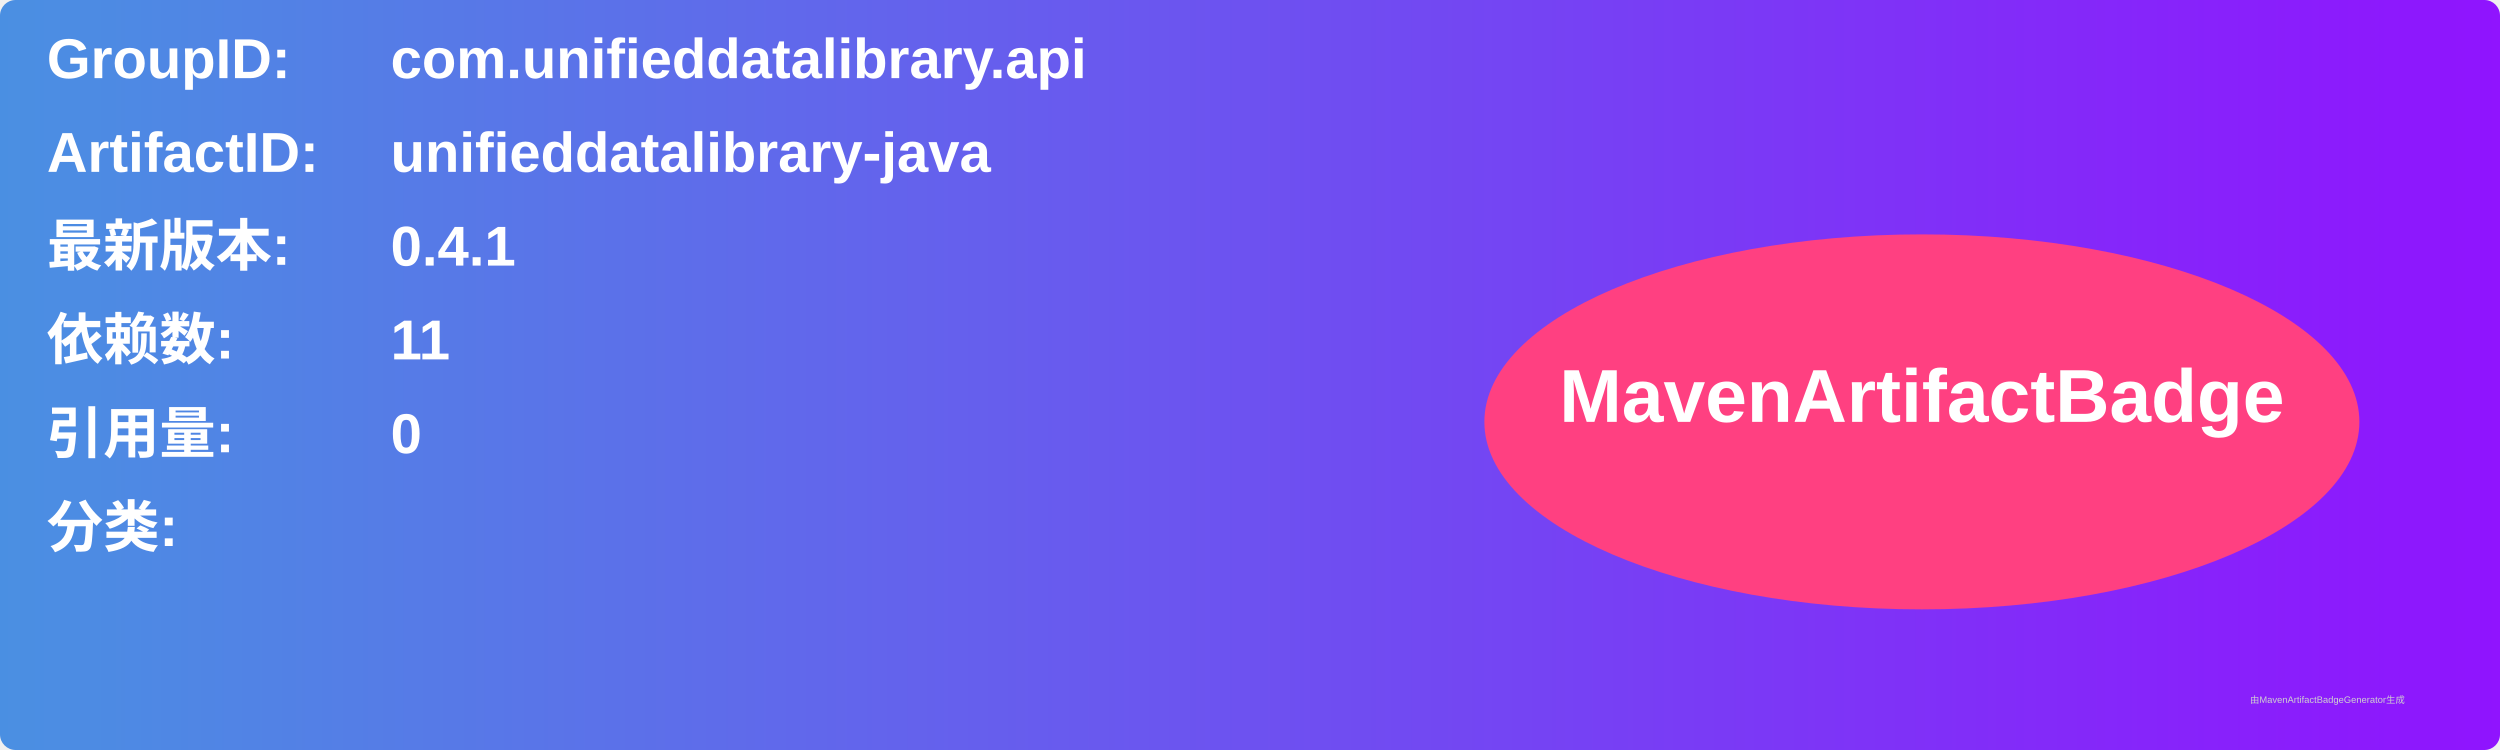
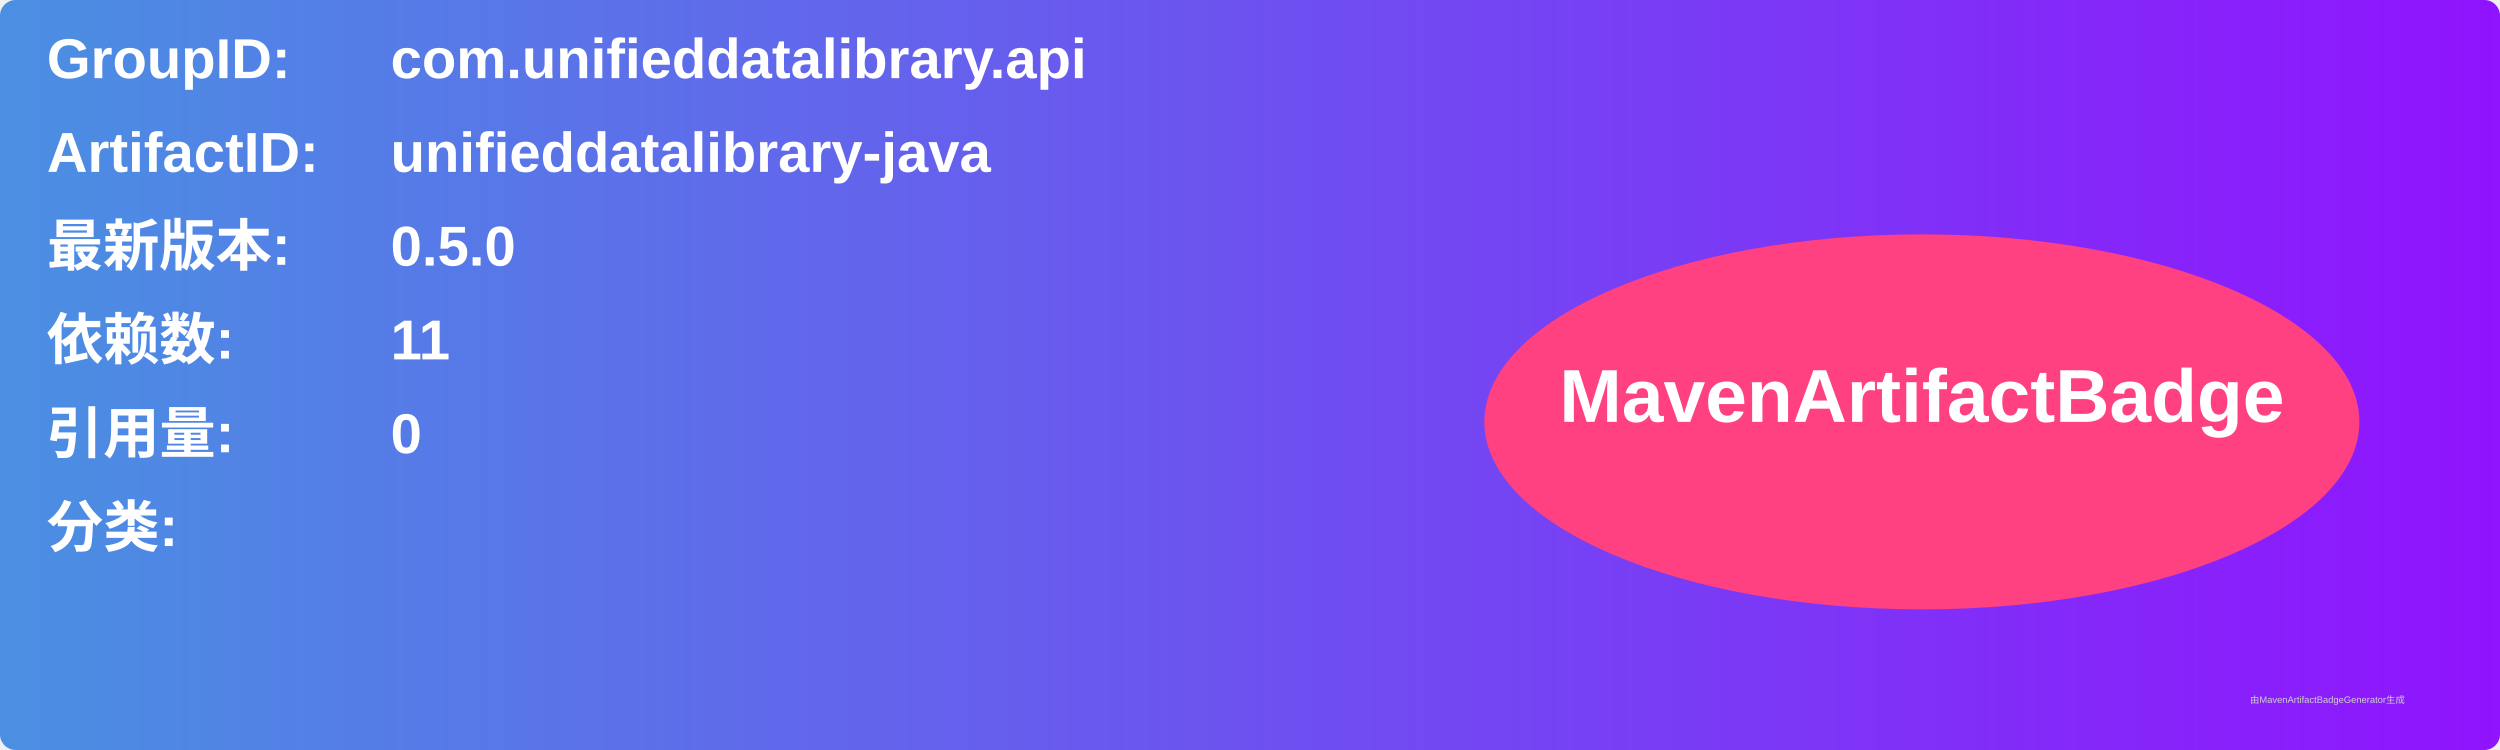
<svg xmlns="http://www.w3.org/2000/svg" width="800" height="240" viewBox="0 0 800 240">
  <linearGradient id="grad" x1="0%" y1="0%" x2="100%" y2="0%">
    <stop offset="0%" stop-color="#4a90e2" />
    <stop offset="100%" stop-color="#9013fe" />
  </linearGradient>
  <rect width="100%" height="100%" rx="5" ry="5" fill="url(#grad)" />
  <g transform="translate(15, 15)">
    <text x="0" y="10" font-family="Arial" font-size="18" fill="white" font-weight="bold" width="260">GroupID:</text>
    <text x="110" y="10" font-family="Arial" font-size="18" fill="white" font-weight="bold" width="460">com.unifieddatalibrary.api</text>
    <text x="0" y="40" font-family="Arial" font-size="18" fill="white" font-weight="bold" width="260">ArtifactID:</text>
    <text x="110" y="40" font-family="Arial" font-size="18" fill="white" font-weight="bold" width="460">unifieddatalibrary-java</text>
    <text x="0" y="70" font-family="Arial" font-size="18" fill="white" font-weight="bold">最新版本:</text>
    <text x="110" y="70" font-family="Arial" font-size="18" fill="white" font-weight="bold">
-       <tspan font-weight="bold">0.4.1</tspan>
+       <tspan font-weight="bold">0.5.0</tspan>
    </text>
    <text x="0" y="100" font-family="Arial" font-size="18" fill="white" font-weight="bold">依赖数: </text>
    <text x="110" y="100" font-family="Arial" font-size="18" fill="white">
      <tspan font-weight="bold">11</tspan>
    </text>
    <text x="0" y="130" font-family="Arial" font-size="18" fill="white" font-weight="bold">引用量: </text>
    <text x="110" y="130" font-family="Arial" font-size="18" fill="white">
      <tspan font-weight="bold">0</tspan>
    </text>
    <text x="0" y="160" font-family="Arial" font-size="18" fill="white" font-weight="bold">分类:</text>
    <text x="10" y="190" font-family="Arial" font-size="10" fill="white">
      <tspan font-weight="bold" />
    </text>
    <ellipse cx="600" cy="120" rx="140" ry="60" fill="#ff4081" />
    <text x="600" y="120" text-anchor="middle" font-family="Arial" font-size="24" fill="white" font-weight="bold">MavenArtifactBadge</text>
  </g>
  <text x="720" y="225" font-family="Arial" font-size="3" fill="#d0d0d0">由MavenArtifactBadgeGenerator生成</text>
</svg>
